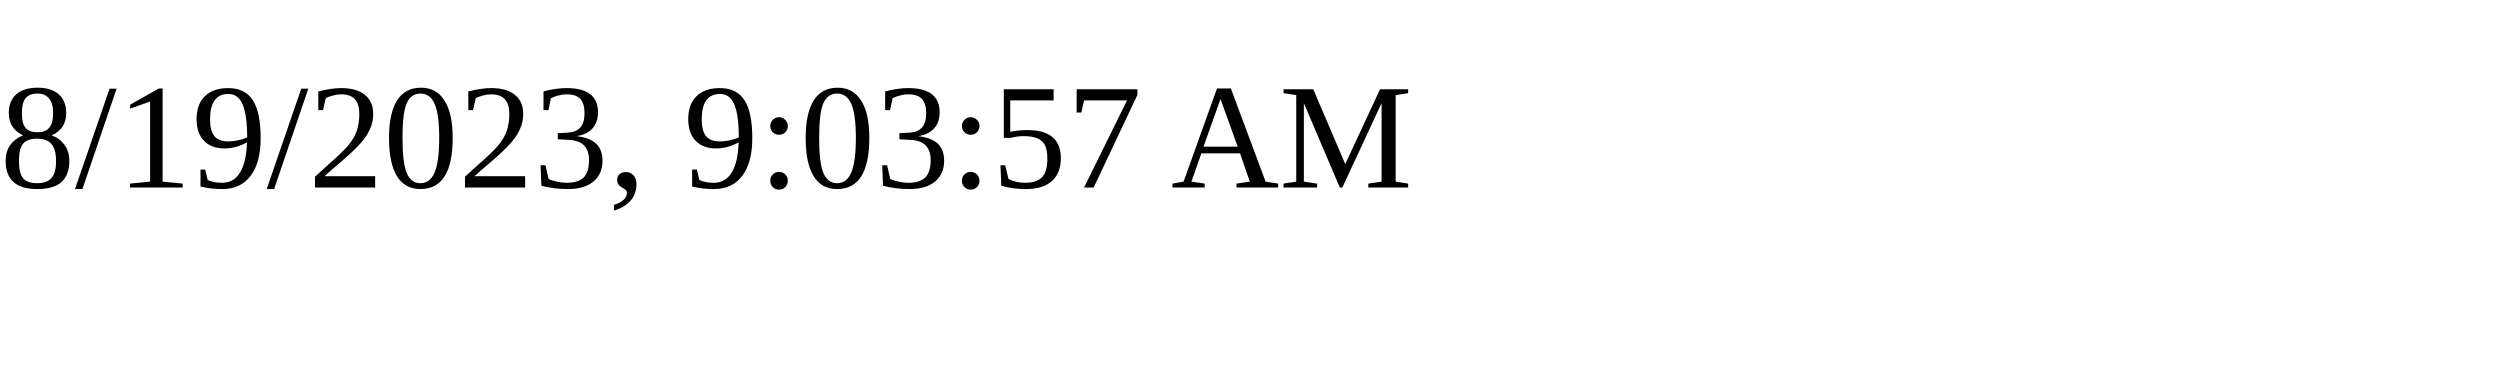
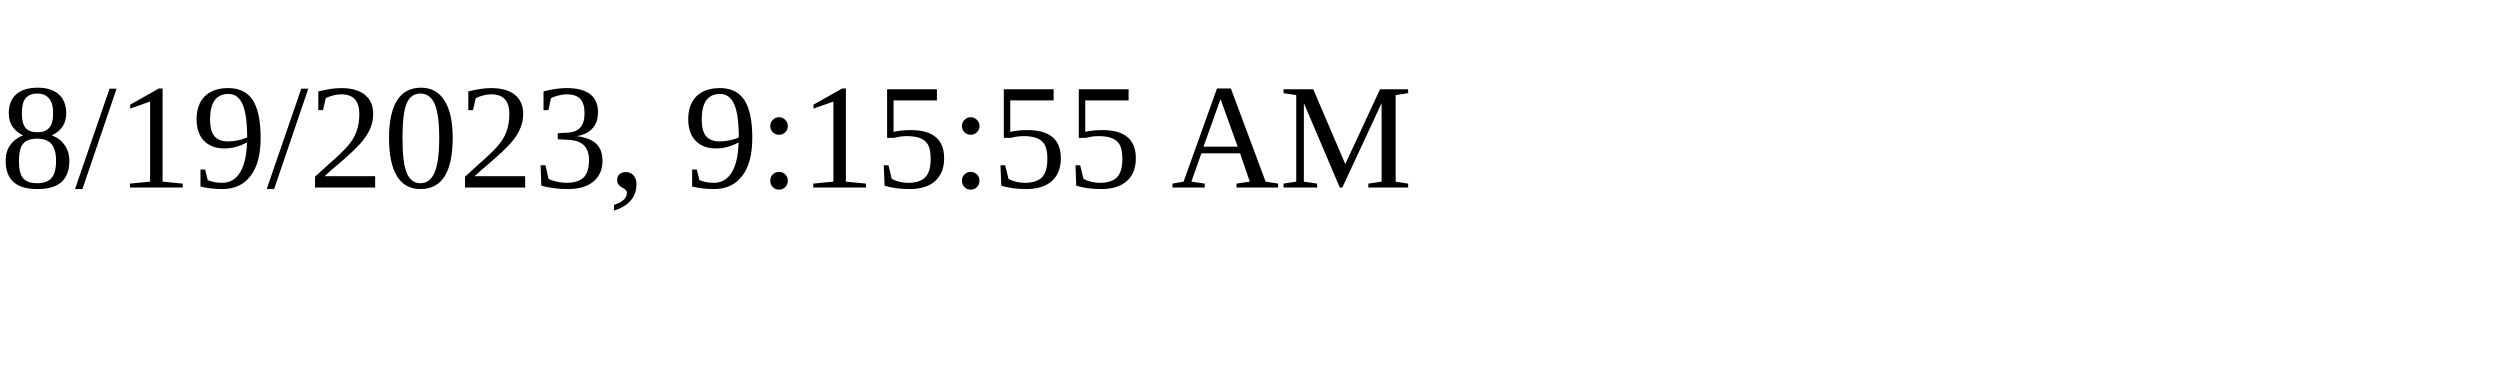
<svg xmlns="http://www.w3.org/2000/svg" height="30" width="200">
-   <text x="0" y="15">8/19/2023, 9:03:57 AM</text>
+   <text x="0" y="15">8/19/2023, 9:15:55 AM</text>
</svg>
